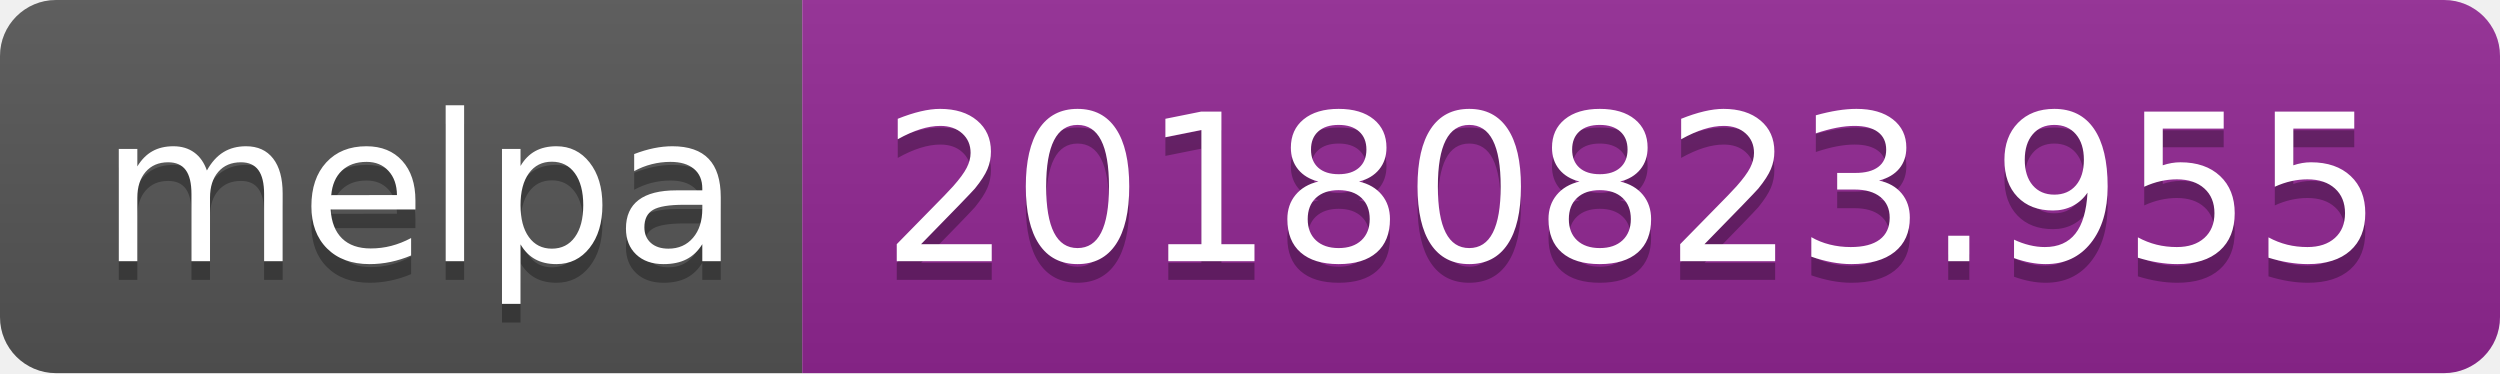
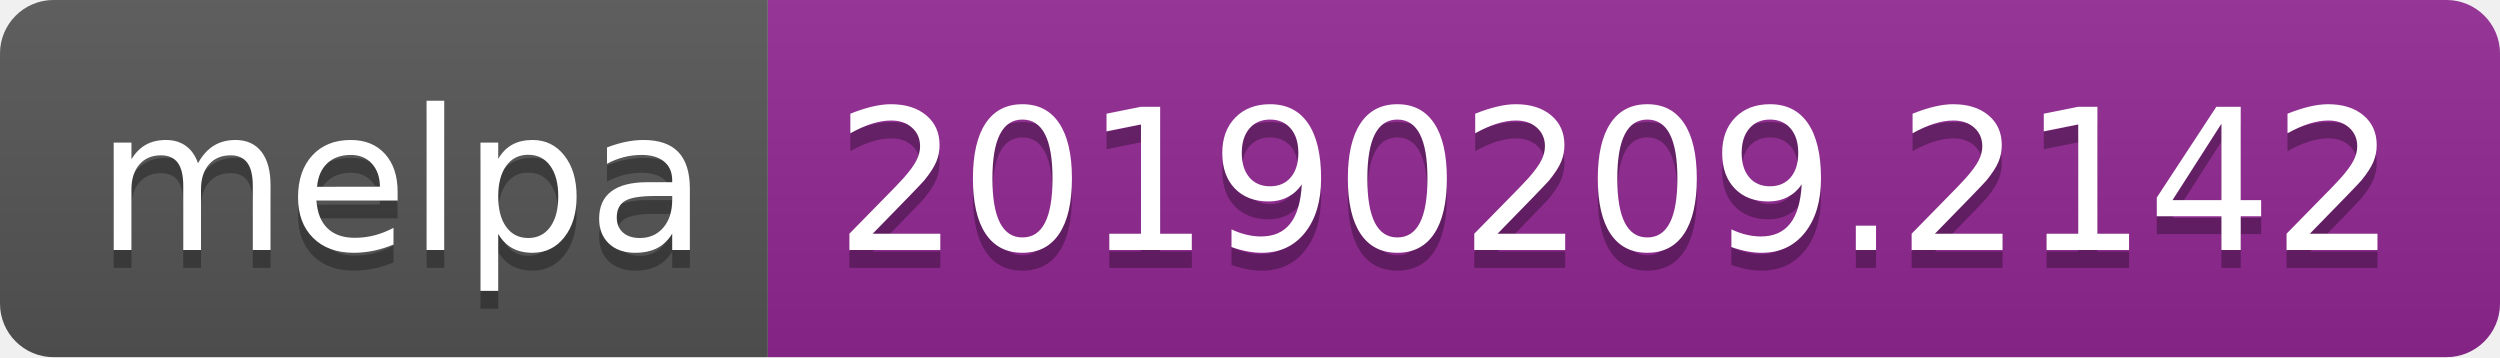
- <svg xmlns="http://www.w3.org/2000/svg" width="134" height="20">
+ <svg xmlns="http://www.w3.org/2000/svg" width="140" height="20">
  <linearGradient id="b" x2="0" y2="100%">
    <stop offset="0" stop-color="#bbb" stop-opacity=".1" />
    <stop offset="1" stop-opacity=".1" />
  </linearGradient>
  <clipPath id="a">
-     <rect width="134" height="20" rx="3" fill="#fff" />
+     <rect width="140" height="20" rx="3" fill="#fff" />
  </clipPath>
  <g clip-path="url(#a)">
    <path fill="#555" d="M0 0h43v20H0z" />
-     <path fill="#922793" d="M43 0h91v20H43z" />
-     <path fill="url(#b)" d="M0 0h134v20H0z" />
+     <path fill="#922793" d="M43 0h97v20H43z" />
+     <path fill="url(#b)" d="M0 0h140v20H0z" />
  </g>
  <g fill="#fff" text-anchor="middle" font-family="DejaVu Sans,Verdana,Geneva,sans-serif" font-size="110">
    <text x="225" y="150" fill="#010101" fill-opacity=".3" transform="scale(.1)" textLength="330">melpa</text>
    <text x="225" y="140" transform="scale(.1)" textLength="330">melpa</text>
-     <text x="875" y="150" fill="#010101" fill-opacity=".3" transform="scale(.1)" textLength="810">20180823.955</text>
-     <text x="875" y="140" transform="scale(.1)" textLength="810">20180823.955</text>
+     <text x="905" y="150" fill="#010101" fill-opacity=".3" transform="scale(.1)" textLength="870">20190209.2142</text>
+     <text x="905" y="140" transform="scale(.1)" textLength="870">20190209.2142</text>
  </g>
</svg>
